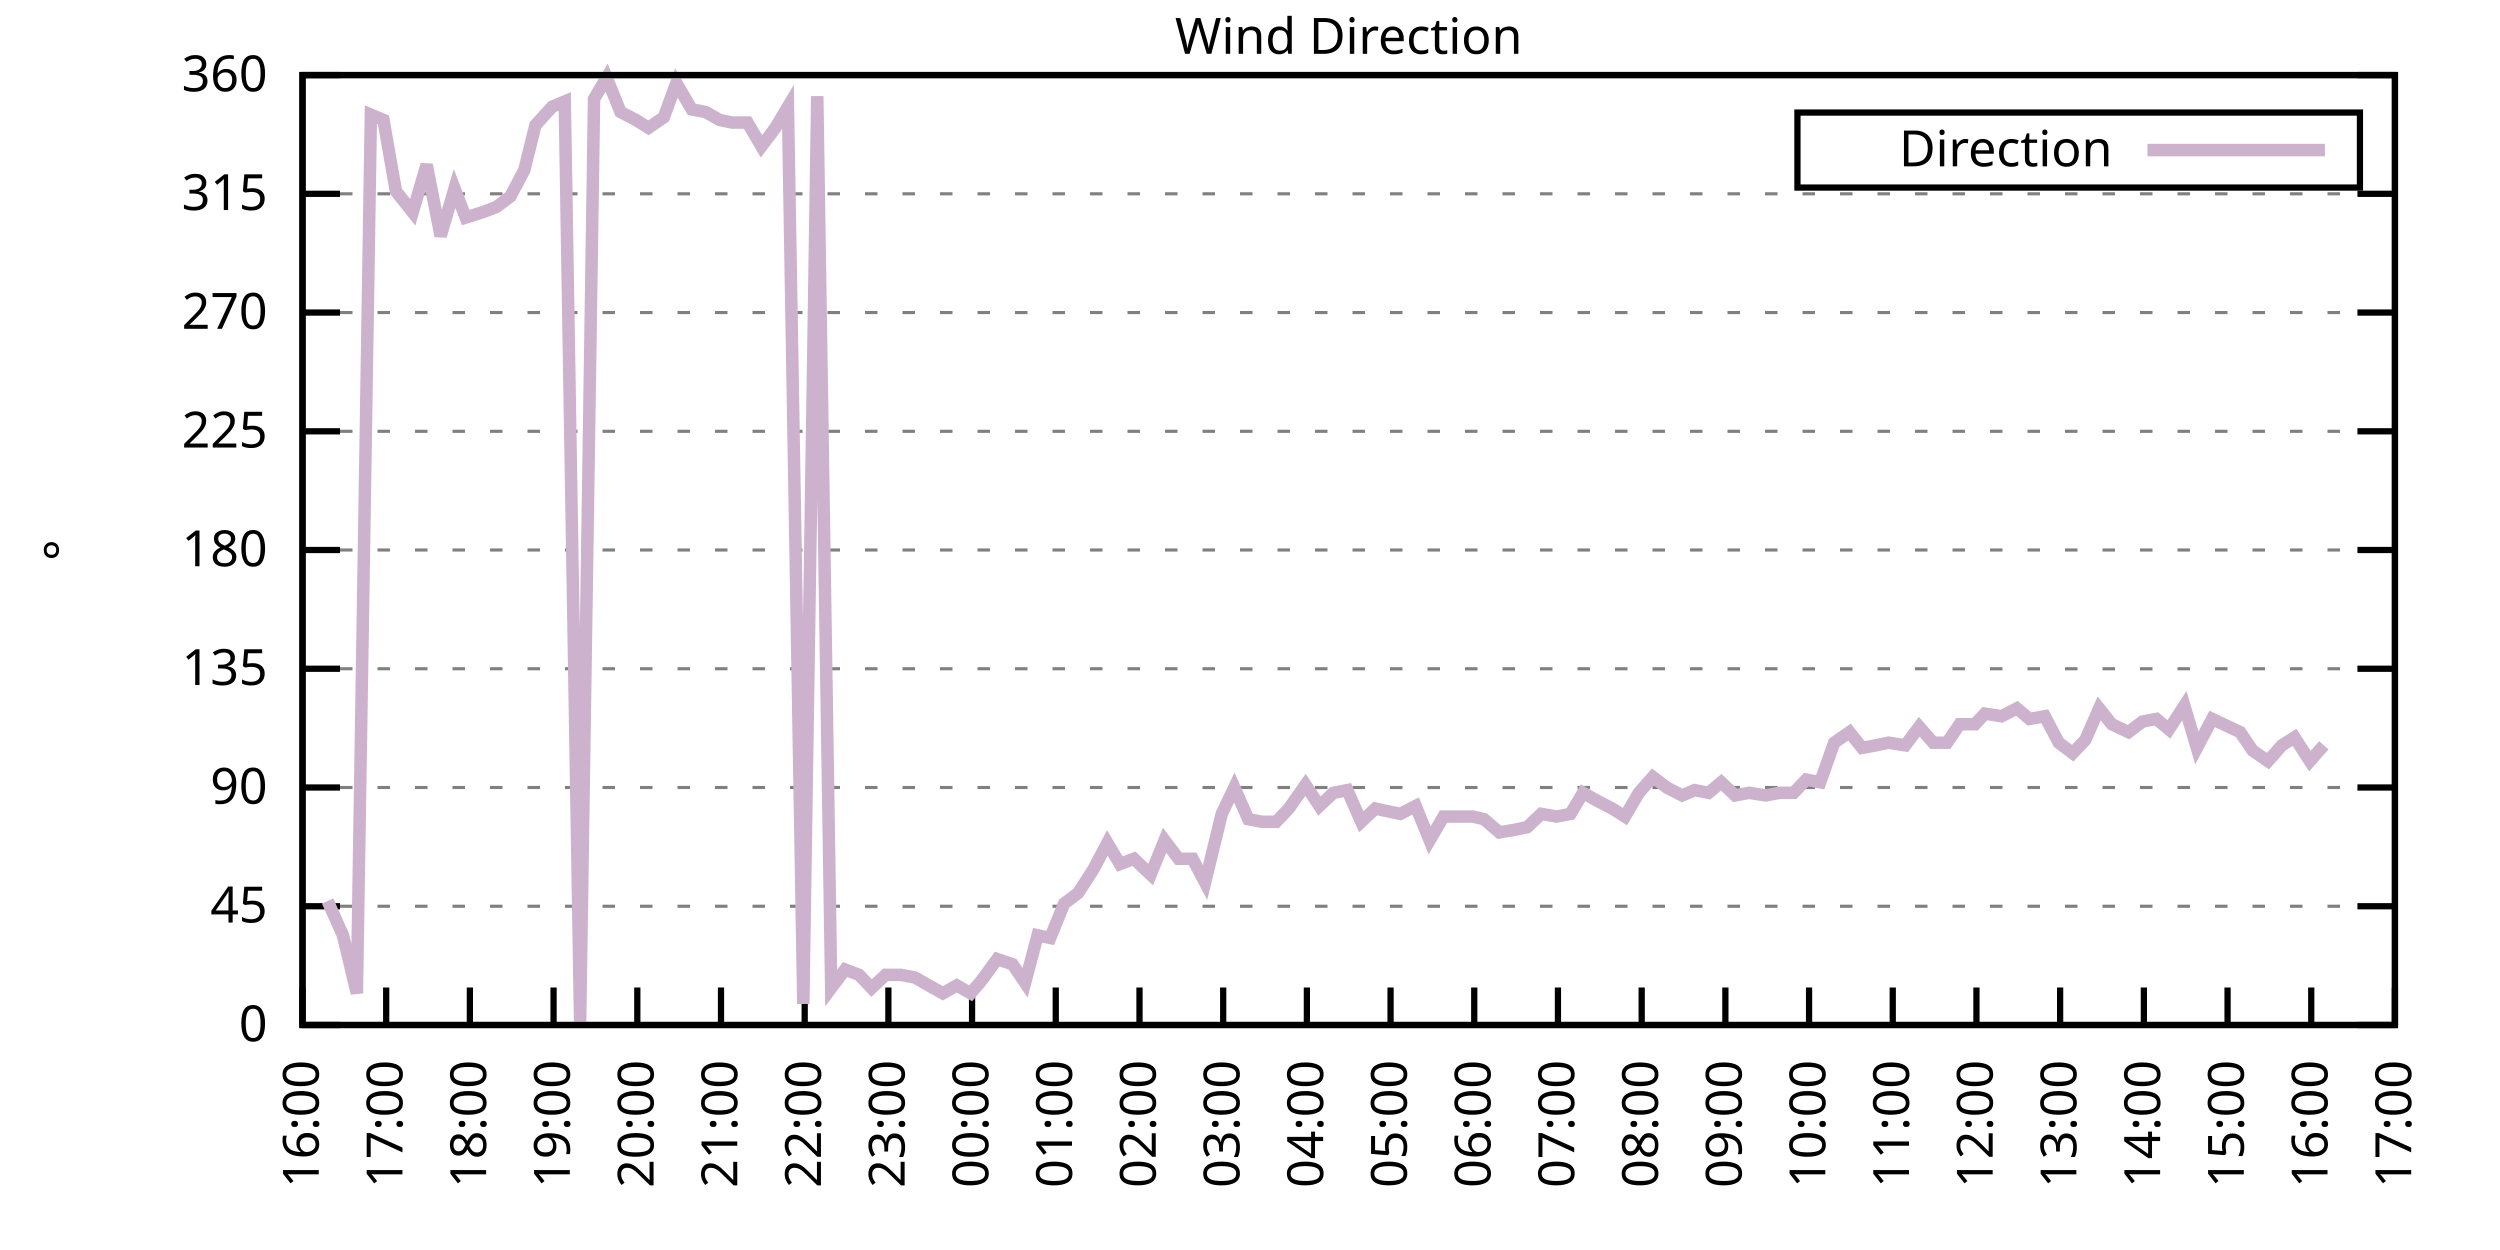
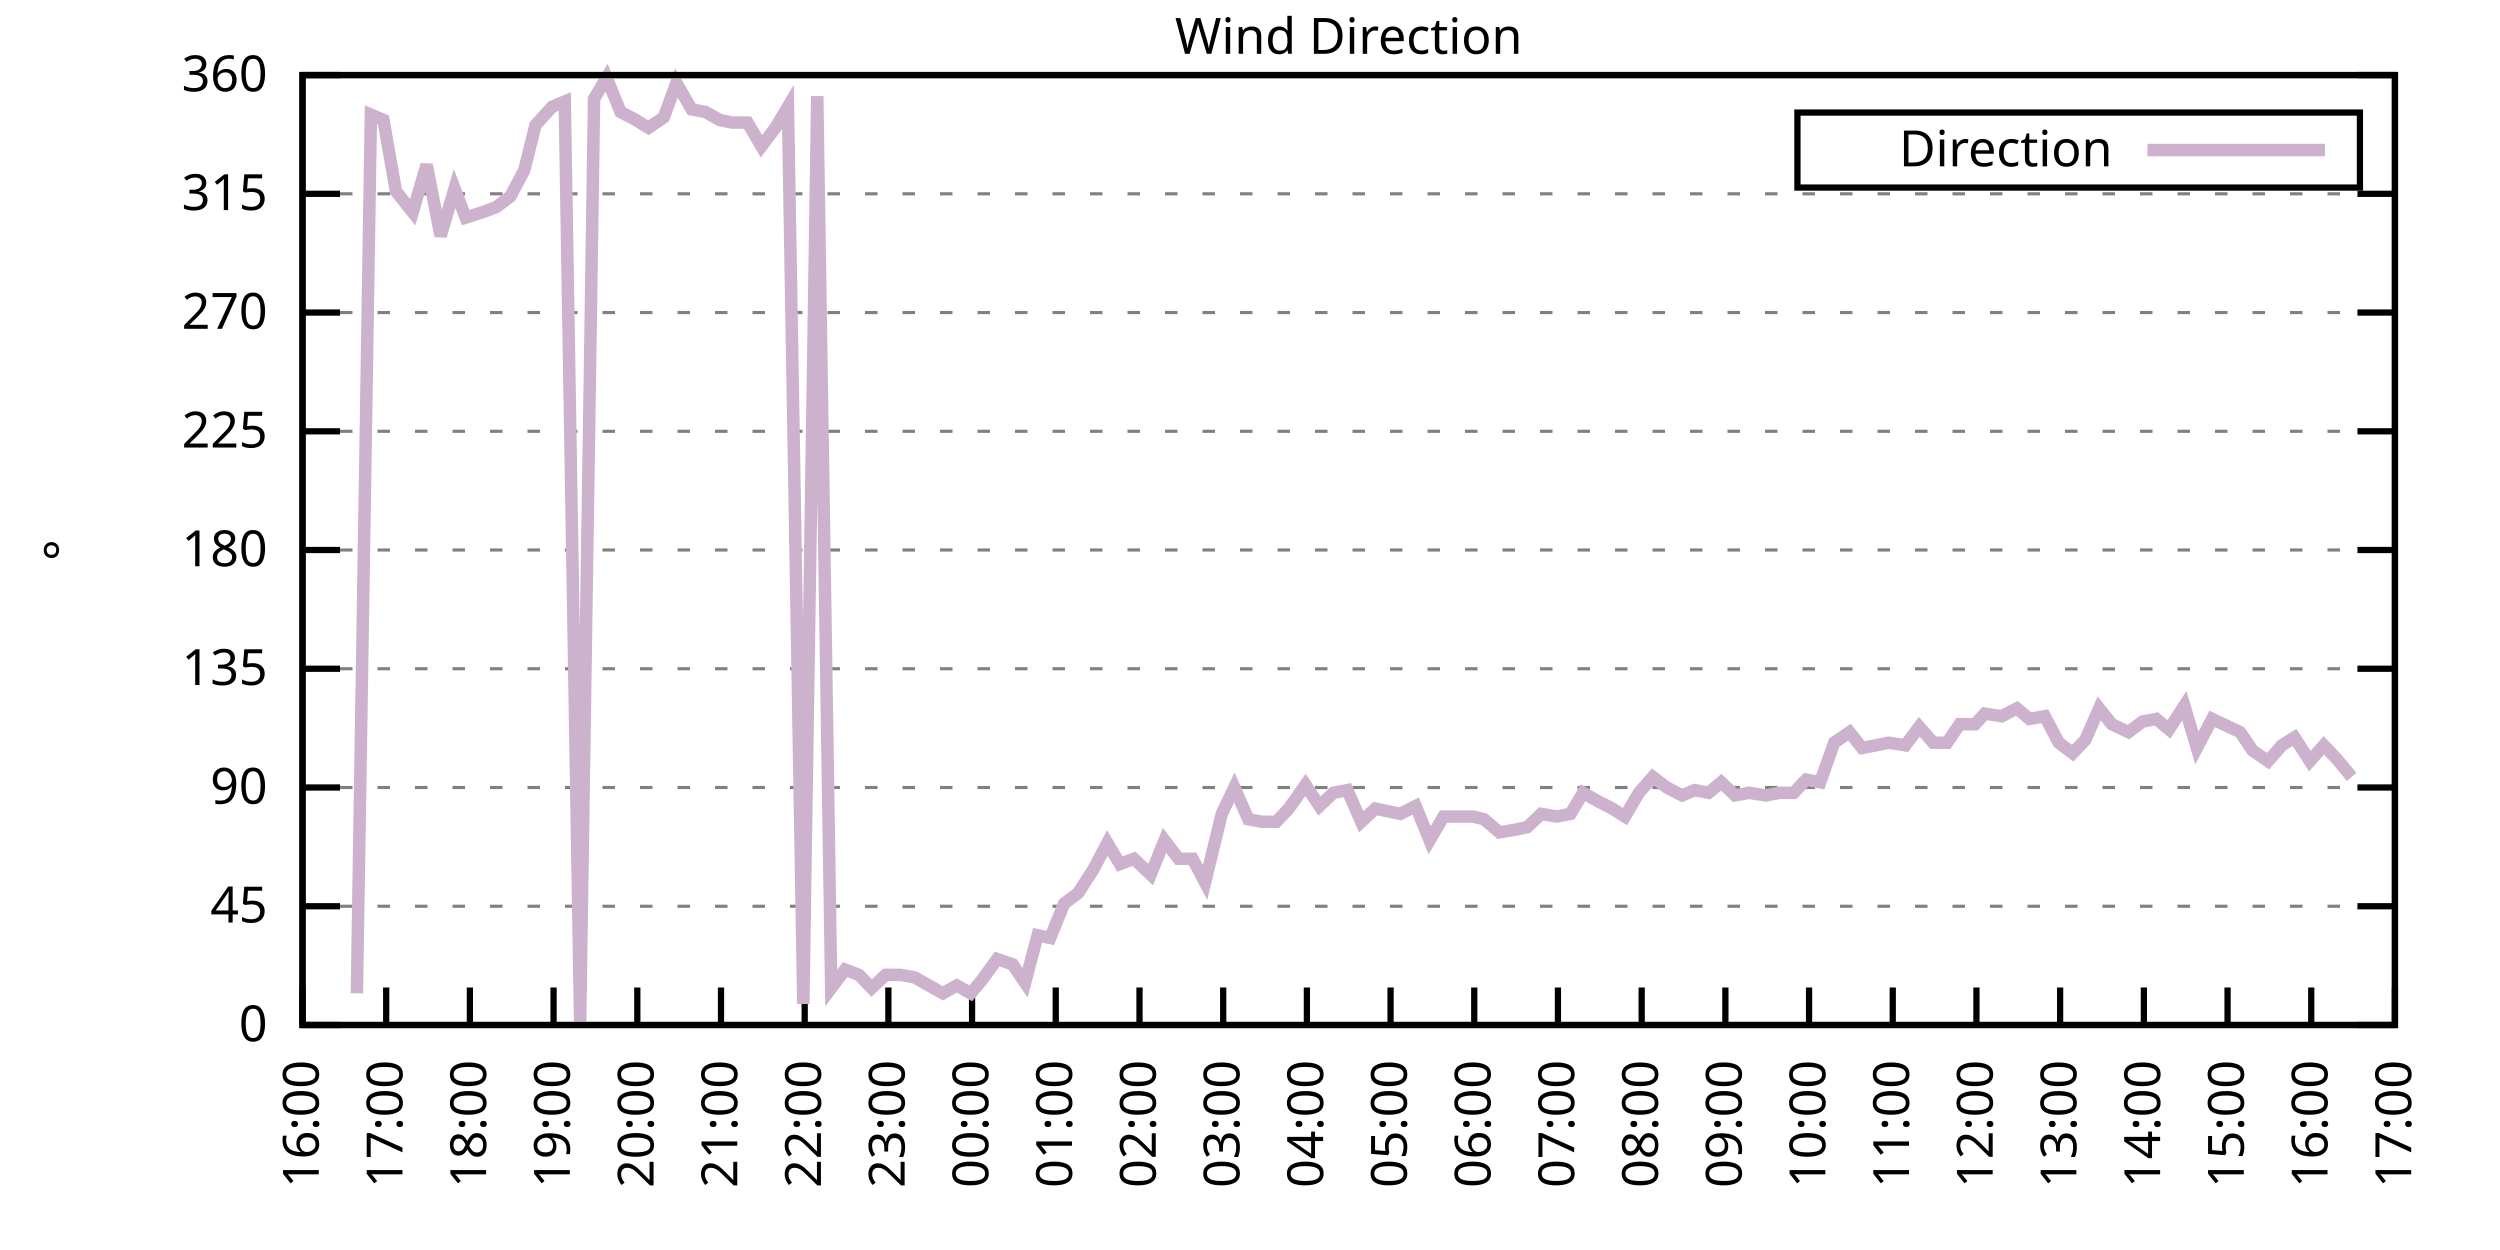
<svg xmlns="http://www.w3.org/2000/svg" xmlns:xlink="http://www.w3.org/1999/xlink" width="400" height="200" viewBox="0 0 400 200">
  <g id="gnuplot_canvas">
    <rect x="0" y="0" width="400" height="200" fill="none" />
    <defs>
      <circle id="gpDot" r="0.5" stroke-width="0.5" stroke="currentColor" />
      <path id="gpPt0" stroke-width="0.333" stroke="currentColor" d="M-1,0 h2 M0,-1 v2" />
      <path id="gpPt1" stroke-width="0.333" stroke="currentColor" d="M-1,-1 L1,1 M1,-1 L-1,1" />
      <path id="gpPt2" stroke-width="0.333" stroke="currentColor" d="M-1,0 L1,0 M0,-1 L0,1 M-1,-1 L1,1 M-1,1 L1,-1" />
      <rect id="gpPt3" stroke-width="0.333" stroke="currentColor" x="-1" y="-1" width="2" height="2" />
      <rect id="gpPt4" stroke-width="0.333" stroke="currentColor" fill="currentColor" x="-1" y="-1" width="2" height="2" />
      <circle id="gpPt5" stroke-width="0.333" stroke="currentColor" cx="0" cy="0" r="1" />
      <use xlink:href="#gpPt5" id="gpPt6" fill="currentColor" stroke="none" />
      <path id="gpPt7" stroke-width="0.333" stroke="currentColor" d="M0,-1.33 L-1.33,0.67 L1.33,0.67 z" />
      <use xlink:href="#gpPt7" id="gpPt8" fill="currentColor" stroke="none" />
      <use xlink:href="#gpPt7" id="gpPt9" stroke="currentColor" transform="rotate(180)" />
      <use xlink:href="#gpPt9" id="gpPt10" fill="currentColor" stroke="none" />
      <use xlink:href="#gpPt3" id="gpPt11" stroke="currentColor" transform="rotate(45)" />
      <use xlink:href="#gpPt11" id="gpPt12" fill="currentColor" stroke="none" />
      <path id="gpPt13" stroke-width="0.333" stroke="currentColor" d="M0,1.330 L1.265,0.411 L0.782,-1.067 L-0.782,-1.076 L-1.265,0.411 z" />
      <use xlink:href="#gpPt13" id="gpPt14" fill="currentColor" stroke="none" />
      <filter id="textbox" filterUnits="objectBoundingBox" x="0" y="0" height="1" width="1">
        <feFlood flood-color="white" flood-opacity="1" result="bgnd" />
        <feComposite in="SourceGraphic" in2="bgnd" operator="atop" />
      </filter>
      <filter id="greybox" filterUnits="objectBoundingBox" x="0" y="0" height="1" width="1">
        <feFlood flood-color="lightgrey" flood-opacity="1" result="grey" />
        <feComposite in="SourceGraphic" in2="grey" operator="atop" />
      </filter>
    </defs>
    <g fill="none" color="white" stroke="currentColor" stroke-width="1.00" stroke-linecap="butt" stroke-linejoin="miter">
</g>
    <g fill="none" color="black" stroke="currentColor" stroke-width="1.00" stroke-linecap="butt" stroke-linejoin="miter">
      <g stroke="none" shape-rendering="crispEdges">
        <polygon fill="rgb(255, 255, 255)" points="48.40,164.00 383.18,164.00 383.18,12.02 48.40,12.02 " />
      </g>
    </g>
    <g fill="none" color="black" stroke="currentColor" stroke-width="1.00" stroke-linecap="butt" stroke-linejoin="miter">
</g>
    <g fill="none" color="black" stroke="black" stroke-width="0.50" stroke-linecap="butt" stroke-linejoin="miter">
</g>
    <g fill="none" color="gray" stroke="currentColor" stroke-width="0.50" stroke-linecap="butt" stroke-linejoin="miter">
      <path stroke="gray" stroke-dasharray="2,4" class="gridline" d="M48.40,164.00 L383.19,164.00  " />
    </g>
    <g fill="none" color="gray" stroke="gray" stroke-width="1.00" stroke-linecap="butt" stroke-linejoin="miter">
</g>
    <g fill="none" color="black" stroke="currentColor" stroke-width="1.00" stroke-linecap="butt" stroke-linejoin="miter">
      <path stroke="black" d="M48.40,164.00 L54.40,164.00 M383.19,164.00 L377.19,164.00  " />
      <g transform="translate(42.80,166.60)" stroke="none" fill="black" font-family="Sans" font-size="8.00" text-anchor="end">
        <text>
          <tspan font-family="Sans"> 0</tspan>
        </text>
      </g>
    </g>
    <g fill="none" color="black" stroke="currentColor" stroke-width="1.00" stroke-linecap="butt" stroke-linejoin="miter">
</g>
    <g fill="none" color="black" stroke="black" stroke-width="0.50" stroke-linecap="butt" stroke-linejoin="miter">
</g>
    <g fill="none" color="gray" stroke="currentColor" stroke-width="0.50" stroke-linecap="butt" stroke-linejoin="miter">
      <path stroke="gray" stroke-dasharray="2,4" class="gridline" d="M48.40,145.00 L383.19,145.00  " />
    </g>
    <g fill="none" color="gray" stroke="gray" stroke-width="1.00" stroke-linecap="butt" stroke-linejoin="miter">
</g>
    <g fill="none" color="black" stroke="currentColor" stroke-width="1.00" stroke-linecap="butt" stroke-linejoin="miter">
      <path stroke="black" d="M48.40,145.00 L54.40,145.00 M383.19,145.00 L377.19,145.00  " />
      <g transform="translate(42.80,147.60)" stroke="none" fill="black" font-family="Sans" font-size="8.00" text-anchor="end">
        <text>
          <tspan font-family="Sans"> 45</tspan>
        </text>
      </g>
    </g>
    <g fill="none" color="black" stroke="currentColor" stroke-width="1.00" stroke-linecap="butt" stroke-linejoin="miter">
</g>
    <g fill="none" color="black" stroke="black" stroke-width="0.50" stroke-linecap="butt" stroke-linejoin="miter">
</g>
    <g fill="none" color="gray" stroke="currentColor" stroke-width="0.50" stroke-linecap="butt" stroke-linejoin="miter">
      <path stroke="gray" stroke-dasharray="2,4" class="gridline" d="M48.40,126.00 L383.19,126.00  " />
    </g>
    <g fill="none" color="gray" stroke="gray" stroke-width="1.00" stroke-linecap="butt" stroke-linejoin="miter">
</g>
    <g fill="none" color="black" stroke="currentColor" stroke-width="1.00" stroke-linecap="butt" stroke-linejoin="miter">
      <path stroke="black" d="M48.40,126.00 L54.40,126.00 M383.19,126.00 L377.19,126.00  " />
      <g transform="translate(42.80,128.60)" stroke="none" fill="black" font-family="Sans" font-size="8.00" text-anchor="end">
        <text>
          <tspan font-family="Sans"> 90</tspan>
        </text>
      </g>
    </g>
    <g fill="none" color="black" stroke="currentColor" stroke-width="1.00" stroke-linecap="butt" stroke-linejoin="miter">
</g>
    <g fill="none" color="black" stroke="black" stroke-width="0.50" stroke-linecap="butt" stroke-linejoin="miter">
</g>
    <g fill="none" color="gray" stroke="currentColor" stroke-width="0.50" stroke-linecap="butt" stroke-linejoin="miter">
      <path stroke="gray" stroke-dasharray="2,4" class="gridline" d="M48.40,107.00 L383.19,107.00  " />
    </g>
    <g fill="none" color="gray" stroke="gray" stroke-width="1.00" stroke-linecap="butt" stroke-linejoin="miter">
</g>
    <g fill="none" color="black" stroke="currentColor" stroke-width="1.00" stroke-linecap="butt" stroke-linejoin="miter">
      <path stroke="black" d="M48.40,107.00 L54.40,107.00 M383.19,107.00 L377.19,107.00  " />
      <g transform="translate(42.80,109.60)" stroke="none" fill="black" font-family="Sans" font-size="8.00" text-anchor="end">
        <text>
          <tspan font-family="Sans"> 135</tspan>
        </text>
      </g>
    </g>
    <g fill="none" color="black" stroke="currentColor" stroke-width="1.00" stroke-linecap="butt" stroke-linejoin="miter">
</g>
    <g fill="none" color="black" stroke="black" stroke-width="0.50" stroke-linecap="butt" stroke-linejoin="miter">
</g>
    <g fill="none" color="gray" stroke="currentColor" stroke-width="0.50" stroke-linecap="butt" stroke-linejoin="miter">
      <path stroke="gray" stroke-dasharray="2,4" class="gridline" d="M48.40,88.00 L383.19,88.00  " />
    </g>
    <g fill="none" color="gray" stroke="gray" stroke-width="1.00" stroke-linecap="butt" stroke-linejoin="miter">
</g>
    <g fill="none" color="black" stroke="currentColor" stroke-width="1.00" stroke-linecap="butt" stroke-linejoin="miter">
      <path stroke="black" d="M48.40,88.00 L54.40,88.00 M383.19,88.00 L377.19,88.00  " />
      <g transform="translate(42.80,90.60)" stroke="none" fill="black" font-family="Sans" font-size="8.00" text-anchor="end">
        <text>
          <tspan font-family="Sans"> 180</tspan>
        </text>
      </g>
    </g>
    <g fill="none" color="black" stroke="currentColor" stroke-width="1.00" stroke-linecap="butt" stroke-linejoin="miter">
</g>
    <g fill="none" color="black" stroke="black" stroke-width="0.50" stroke-linecap="butt" stroke-linejoin="miter">
</g>
    <g fill="none" color="gray" stroke="currentColor" stroke-width="0.50" stroke-linecap="butt" stroke-linejoin="miter">
      <path stroke="gray" stroke-dasharray="2,4" class="gridline" d="M48.40,69.01 L383.19,69.01  " />
    </g>
    <g fill="none" color="gray" stroke="gray" stroke-width="1.00" stroke-linecap="butt" stroke-linejoin="miter">
</g>
    <g fill="none" color="black" stroke="currentColor" stroke-width="1.00" stroke-linecap="butt" stroke-linejoin="miter">
      <path stroke="black" d="M48.40,69.01 L54.40,69.01 M383.19,69.01 L377.19,69.01  " />
      <g transform="translate(42.80,71.61)" stroke="none" fill="black" font-family="Sans" font-size="8.00" text-anchor="end">
        <text>
          <tspan font-family="Sans"> 225</tspan>
        </text>
      </g>
    </g>
    <g fill="none" color="black" stroke="currentColor" stroke-width="1.00" stroke-linecap="butt" stroke-linejoin="miter">
</g>
    <g fill="none" color="black" stroke="black" stroke-width="0.50" stroke-linecap="butt" stroke-linejoin="miter">
</g>
    <g fill="none" color="gray" stroke="currentColor" stroke-width="0.50" stroke-linecap="butt" stroke-linejoin="miter">
      <path stroke="gray" stroke-dasharray="2,4" class="gridline" d="M48.40,50.01 L383.19,50.01  " />
    </g>
    <g fill="none" color="gray" stroke="gray" stroke-width="1.00" stroke-linecap="butt" stroke-linejoin="miter">
</g>
    <g fill="none" color="black" stroke="currentColor" stroke-width="1.00" stroke-linecap="butt" stroke-linejoin="miter">
      <path stroke="black" d="M48.40,50.01 L54.40,50.01 M383.19,50.01 L377.19,50.01  " />
      <g transform="translate(42.80,52.61)" stroke="none" fill="black" font-family="Sans" font-size="8.00" text-anchor="end">
        <text>
          <tspan font-family="Sans"> 270</tspan>
        </text>
      </g>
    </g>
    <g fill="none" color="black" stroke="currentColor" stroke-width="1.00" stroke-linecap="butt" stroke-linejoin="miter">
</g>
    <g fill="none" color="black" stroke="black" stroke-width="0.50" stroke-linecap="butt" stroke-linejoin="miter">
</g>
    <g fill="none" color="gray" stroke="currentColor" stroke-width="0.50" stroke-linecap="butt" stroke-linejoin="miter">
      <path stroke="gray" stroke-dasharray="2,4" class="gridline" d="M48.40,31.01 L383.19,31.01  " />
    </g>
    <g fill="none" color="gray" stroke="gray" stroke-width="1.00" stroke-linecap="butt" stroke-linejoin="miter">
</g>
    <g fill="none" color="black" stroke="currentColor" stroke-width="1.00" stroke-linecap="butt" stroke-linejoin="miter">
      <path stroke="black" d="M48.40,31.01 L54.40,31.01 M383.19,31.01 L377.19,31.01  " />
      <g transform="translate(42.80,33.61)" stroke="none" fill="black" font-family="Sans" font-size="8.00" text-anchor="end">
        <text>
          <tspan font-family="Sans"> 315</tspan>
        </text>
      </g>
    </g>
    <g fill="none" color="black" stroke="currentColor" stroke-width="1.00" stroke-linecap="butt" stroke-linejoin="miter">
</g>
    <g fill="none" color="black" stroke="black" stroke-width="0.50" stroke-linecap="butt" stroke-linejoin="miter">
</g>
    <g fill="none" color="gray" stroke="currentColor" stroke-width="0.50" stroke-linecap="butt" stroke-linejoin="miter">
      <path stroke="gray" stroke-dasharray="2,4" class="gridline" d="M48.40,12.01 L383.19,12.01  " />
    </g>
    <g fill="none" color="gray" stroke="gray" stroke-width="1.00" stroke-linecap="butt" stroke-linejoin="miter">
</g>
    <g fill="none" color="black" stroke="currentColor" stroke-width="1.00" stroke-linecap="butt" stroke-linejoin="miter">
      <path stroke="black" d="M48.40,12.01 L54.40,12.01 M383.19,12.01 L377.19,12.01  " />
      <g transform="translate(42.80,14.61)" stroke="none" fill="black" font-family="Sans" font-size="8.00" text-anchor="end">
        <text>
          <tspan font-family="Sans"> 360</tspan>
        </text>
      </g>
    </g>
    <g fill="none" color="black" stroke="currentColor" stroke-width="1.00" stroke-linecap="butt" stroke-linejoin="miter">
      <path stroke="black" d="M48.40,164.00 L48.40,158.00  " />
      <g transform="translate(51.00,169.60) rotate(270.00)" stroke="none" fill="black" font-family="Sans" font-size="8.00" text-anchor="end">
        <text>
          <tspan font-family="Sans">16:00</tspan>
        </text>
      </g>
    </g>
    <g fill="none" color="black" stroke="currentColor" stroke-width="1.00" stroke-linecap="butt" stroke-linejoin="miter">
      <path stroke="black" d="M61.79,164.00 L61.79,158.00  " />
      <g transform="translate(64.39,169.60) rotate(270.00)" stroke="none" fill="black" font-family="Sans" font-size="8.00" text-anchor="end">
        <text>
          <tspan font-family="Sans">17:00</tspan>
        </text>
      </g>
    </g>
    <g fill="none" color="black" stroke="currentColor" stroke-width="1.00" stroke-linecap="butt" stroke-linejoin="miter">
      <path stroke="black" d="M75.18,164.00 L75.18,158.00  " />
      <g transform="translate(77.78,169.60) rotate(270.00)" stroke="none" fill="black" font-family="Sans" font-size="8.00" text-anchor="end">
        <text>
          <tspan font-family="Sans">18:00</tspan>
        </text>
      </g>
    </g>
    <g fill="none" color="black" stroke="currentColor" stroke-width="1.00" stroke-linecap="butt" stroke-linejoin="miter">
      <path stroke="black" d="M88.57,164.00 L88.57,158.00  " />
      <g transform="translate(91.17,169.60) rotate(270.00)" stroke="none" fill="black" font-family="Sans" font-size="8.00" text-anchor="end">
        <text>
          <tspan font-family="Sans">19:00</tspan>
        </text>
      </g>
    </g>
    <g fill="none" color="black" stroke="currentColor" stroke-width="1.00" stroke-linecap="butt" stroke-linejoin="miter">
      <path stroke="black" d="M101.97,164.00 L101.97,158.00  " />
      <g transform="translate(104.57,169.60) rotate(270.00)" stroke="none" fill="black" font-family="Sans" font-size="8.00" text-anchor="end">
        <text>
          <tspan font-family="Sans">20:00</tspan>
        </text>
      </g>
    </g>
    <g fill="none" color="black" stroke="currentColor" stroke-width="1.00" stroke-linecap="butt" stroke-linejoin="miter">
      <path stroke="black" d="M115.36,164.00 L115.36,158.00  " />
      <g transform="translate(117.96,169.60) rotate(270.00)" stroke="none" fill="black" font-family="Sans" font-size="8.00" text-anchor="end">
        <text>
          <tspan font-family="Sans">21:00</tspan>
        </text>
      </g>
    </g>
    <g fill="none" color="black" stroke="currentColor" stroke-width="1.00" stroke-linecap="butt" stroke-linejoin="miter">
      <path stroke="black" d="M128.75,164.00 L128.75,158.00  " />
      <g transform="translate(131.35,169.60) rotate(270.00)" stroke="none" fill="black" font-family="Sans" font-size="8.00" text-anchor="end">
        <text>
          <tspan font-family="Sans">22:00</tspan>
        </text>
      </g>
    </g>
    <g fill="none" color="black" stroke="currentColor" stroke-width="1.00" stroke-linecap="butt" stroke-linejoin="miter">
      <path stroke="black" d="M142.14,164.00 L142.14,158.00  " />
      <g transform="translate(144.74,169.60) rotate(270.00)" stroke="none" fill="black" font-family="Sans" font-size="8.00" text-anchor="end">
        <text>
          <tspan font-family="Sans">23:00</tspan>
        </text>
      </g>
    </g>
    <g fill="none" color="black" stroke="currentColor" stroke-width="1.00" stroke-linecap="butt" stroke-linejoin="miter">
      <path stroke="black" d="M155.53,164.00 L155.53,158.00  " />
      <g transform="translate(158.13,169.60) rotate(270.00)" stroke="none" fill="black" font-family="Sans" font-size="8.00" text-anchor="end">
        <text>
          <tspan font-family="Sans">00:00</tspan>
        </text>
      </g>
    </g>
    <g fill="none" color="black" stroke="currentColor" stroke-width="1.00" stroke-linecap="butt" stroke-linejoin="miter">
      <path stroke="black" d="M168.92,164.00 L168.92,158.00  " />
      <g transform="translate(171.52,169.60) rotate(270.00)" stroke="none" fill="black" font-family="Sans" font-size="8.00" text-anchor="end">
        <text>
          <tspan font-family="Sans">01:00</tspan>
        </text>
      </g>
    </g>
    <g fill="none" color="black" stroke="currentColor" stroke-width="1.00" stroke-linecap="butt" stroke-linejoin="miter">
      <path stroke="black" d="M182.32,164.00 L182.32,158.00  " />
      <g transform="translate(184.92,169.60) rotate(270.00)" stroke="none" fill="black" font-family="Sans" font-size="8.00" text-anchor="end">
        <text>
          <tspan font-family="Sans">02:00</tspan>
        </text>
      </g>
    </g>
    <g fill="none" color="black" stroke="currentColor" stroke-width="1.00" stroke-linecap="butt" stroke-linejoin="miter">
      <path stroke="black" d="M195.71,164.00 L195.71,158.00  " />
      <g transform="translate(198.31,169.60) rotate(270.00)" stroke="none" fill="black" font-family="Sans" font-size="8.00" text-anchor="end">
        <text>
          <tspan font-family="Sans">03:00</tspan>
        </text>
      </g>
    </g>
    <g fill="none" color="black" stroke="currentColor" stroke-width="1.00" stroke-linecap="butt" stroke-linejoin="miter">
      <path stroke="black" d="M209.10,164.00 L209.10,158.00  " />
      <g transform="translate(211.70,169.60) rotate(270.00)" stroke="none" fill="black" font-family="Sans" font-size="8.00" text-anchor="end">
        <text>
          <tspan font-family="Sans">04:00</tspan>
        </text>
      </g>
    </g>
    <g fill="none" color="black" stroke="currentColor" stroke-width="1.00" stroke-linecap="butt" stroke-linejoin="miter">
      <path stroke="black" d="M222.49,164.00 L222.49,158.00  " />
      <g transform="translate(225.09,169.60) rotate(270.00)" stroke="none" fill="black" font-family="Sans" font-size="8.00" text-anchor="end">
        <text>
          <tspan font-family="Sans">05:00</tspan>
        </text>
      </g>
    </g>
    <g fill="none" color="black" stroke="currentColor" stroke-width="1.00" stroke-linecap="butt" stroke-linejoin="miter">
      <path stroke="black" d="M235.88,164.00 L235.88,158.00  " />
      <g transform="translate(238.48,169.60) rotate(270.00)" stroke="none" fill="black" font-family="Sans" font-size="8.00" text-anchor="end">
        <text>
          <tspan font-family="Sans">06:00</tspan>
        </text>
      </g>
    </g>
    <g fill="none" color="black" stroke="currentColor" stroke-width="1.00" stroke-linecap="butt" stroke-linejoin="miter">
      <path stroke="black" d="M249.27,164.00 L249.27,158.00  " />
      <g transform="translate(251.87,169.60) rotate(270.00)" stroke="none" fill="black" font-family="Sans" font-size="8.00" text-anchor="end">
        <text>
          <tspan font-family="Sans">07:00</tspan>
        </text>
      </g>
    </g>
    <g fill="none" color="black" stroke="currentColor" stroke-width="1.00" stroke-linecap="butt" stroke-linejoin="miter">
      <path stroke="black" d="M262.67,164.00 L262.67,158.00  " />
      <g transform="translate(265.27,169.60) rotate(270.00)" stroke="none" fill="black" font-family="Sans" font-size="8.00" text-anchor="end">
        <text>
          <tspan font-family="Sans">08:00</tspan>
        </text>
      </g>
    </g>
    <g fill="none" color="black" stroke="currentColor" stroke-width="1.00" stroke-linecap="butt" stroke-linejoin="miter">
      <path stroke="black" d="M276.06,164.00 L276.06,158.00  " />
      <g transform="translate(278.66,169.60) rotate(270.00)" stroke="none" fill="black" font-family="Sans" font-size="8.00" text-anchor="end">
        <text>
          <tspan font-family="Sans">09:00</tspan>
        </text>
      </g>
    </g>
    <g fill="none" color="black" stroke="currentColor" stroke-width="1.00" stroke-linecap="butt" stroke-linejoin="miter">
      <path stroke="black" d="M289.45,164.00 L289.45,158.00  " />
      <g transform="translate(292.05,169.60) rotate(270.00)" stroke="none" fill="black" font-family="Sans" font-size="8.00" text-anchor="end">
        <text>
          <tspan font-family="Sans">10:00</tspan>
        </text>
      </g>
    </g>
    <g fill="none" color="black" stroke="currentColor" stroke-width="1.00" stroke-linecap="butt" stroke-linejoin="miter">
      <path stroke="black" d="M302.84,164.00 L302.84,158.00  " />
      <g transform="translate(305.44,169.60) rotate(270.00)" stroke="none" fill="black" font-family="Sans" font-size="8.00" text-anchor="end">
        <text>
          <tspan font-family="Sans">11:00</tspan>
        </text>
      </g>
    </g>
    <g fill="none" color="black" stroke="currentColor" stroke-width="1.00" stroke-linecap="butt" stroke-linejoin="miter">
      <path stroke="black" d="M316.23,164.00 L316.23,158.00  " />
      <g transform="translate(318.83,169.60) rotate(270.00)" stroke="none" fill="black" font-family="Sans" font-size="8.00" text-anchor="end">
        <text>
          <tspan font-family="Sans">12:00</tspan>
        </text>
      </g>
    </g>
    <g fill="none" color="black" stroke="currentColor" stroke-width="1.00" stroke-linecap="butt" stroke-linejoin="miter">
      <path stroke="black" d="M329.62,164.00 L329.62,158.00  " />
      <g transform="translate(332.22,169.60) rotate(270.00)" stroke="none" fill="black" font-family="Sans" font-size="8.00" text-anchor="end">
        <text>
          <tspan font-family="Sans">13:00</tspan>
        </text>
      </g>
    </g>
    <g fill="none" color="black" stroke="currentColor" stroke-width="1.00" stroke-linecap="butt" stroke-linejoin="miter">
      <path stroke="black" d="M343.02,164.00 L343.02,158.00  " />
      <g transform="translate(345.62,169.60) rotate(270.00)" stroke="none" fill="black" font-family="Sans" font-size="8.00" text-anchor="end">
        <text>
          <tspan font-family="Sans">14:00</tspan>
        </text>
      </g>
    </g>
    <g fill="none" color="black" stroke="currentColor" stroke-width="1.00" stroke-linecap="butt" stroke-linejoin="miter">
      <path stroke="black" d="M356.41,164.00 L356.41,158.00  " />
      <g transform="translate(359.01,169.60) rotate(270.00)" stroke="none" fill="black" font-family="Sans" font-size="8.00" text-anchor="end">
        <text>
          <tspan font-family="Sans">15:00</tspan>
        </text>
      </g>
    </g>
    <g fill="none" color="black" stroke="currentColor" stroke-width="1.00" stroke-linecap="butt" stroke-linejoin="miter">
      <path stroke="black" d="M369.80,164.00 L369.80,158.00  " />
      <g transform="translate(372.40,169.60) rotate(270.00)" stroke="none" fill="black" font-family="Sans" font-size="8.00" text-anchor="end">
        <text>
          <tspan font-family="Sans">16:00</tspan>
        </text>
      </g>
    </g>
    <g fill="none" color="black" stroke="currentColor" stroke-width="1.00" stroke-linecap="butt" stroke-linejoin="miter">
      <path stroke="black" d="M383.19,164.00 L383.19,158.00  " />
      <g transform="translate(385.79,169.60) rotate(270.00)" stroke="none" fill="black" font-family="Sans" font-size="8.00" text-anchor="end">
        <text>
          <tspan font-family="Sans">17:00</tspan>
        </text>
      </g>
    </g>
    <g fill="none" color="black" stroke="currentColor" stroke-width="1.00" stroke-linecap="butt" stroke-linejoin="miter">
</g>
    <g fill="none" color="black" stroke="currentColor" stroke-width="1.00" stroke-linecap="butt" stroke-linejoin="miter">
      <path stroke="black" d="M48.40,12.01 L48.40,164.00 L383.19,164.00 L383.19,12.01 L48.40,12.01 Z  " />
    </g>
    <g fill="none" color="black" stroke="currentColor" stroke-width="1.00" stroke-linecap="butt" stroke-linejoin="miter">
</g>
    <g fill="none" color="black" stroke="currentColor" stroke-width="1.00" stroke-linecap="butt" stroke-linejoin="miter">
      <path stroke="black" d="M287.59,30.01 L287.59,18.01 L377.59,18.01 L377.59,30.01 L287.59,30.01 Z  " />
    </g>
    <g id="Wind_direction_plot_1">
      <g fill="none" color="white" stroke="black" stroke-width="2.00" stroke-linecap="butt" stroke-linejoin="miter">
</g>
      <g fill="none" color="black" stroke="currentColor" stroke-width="2.00" stroke-linecap="butt" stroke-linejoin="miter">
        <g transform="translate(337.99,26.61)" stroke="none" fill="black" font-family="Sans" font-size="8.00" text-anchor="end">
          <text>
            <tspan font-family="Sans">Direction</tspan>
          </text>
        </g>
      </g>
      <g fill="none" color="black" stroke="currentColor" stroke-width="2.00" stroke-linecap="butt" stroke-linejoin="miter">
-         <path stroke="rgb(204, 178, 204)" d="M343.59,24.01 L371.99,24.01 M52.42,144.16 L54.87,149.65 L57.10,158.93 L59.34,18.34 L61.35,19.19 L63.35,30.59   L66.03,33.96 L68.26,26.36 L70.50,37.76 L72.73,30.16 L74.51,34.81 L77.19,33.96 L79.42,33.12 L81.66,31.43   L83.89,27.21 L85.67,20.03 L88.35,17.08 L90.36,16.23 L92.82,163.58 L95.05,15.81 L97.06,12.43 L99.29,17.92   L101.74,19.19 L103.75,20.45 L106.21,18.77 L108.22,13.28 L110.67,17.50 L112.90,17.92 L115.13,19.19 L117.14,19.61   L119.60,19.61 L121.83,23.41 L124.06,20.45 L126.07,17.08 L128.53,160.62 L130.76,15.39 L132.99,158.09 L135.22,155.13   L137.45,155.98 L139.46,158.09 L141.69,155.98 L144.15,155.98 L146.38,156.40 L148.61,157.67 L150.85,158.93 L153.08,157.67   L155.31,158.93 L157.10,156.82 L159.55,153.45 L162.01,154.29 L164.01,157.24 L166.02,149.65 L168.03,150.07 L170.26,144.58   L172.50,142.89 L174.95,139.09 L177.18,134.87 L179.19,138.25 L181.42,137.40 L184.10,139.93 L186.33,134.45 L188.57,137.40   L190.80,137.40 L192.81,141.20 L195.48,130.22 L197.49,126.00 L199.73,131.07 L201.96,131.49 L204.19,131.49 L206.20,129.38   L208.88,125.58 L211.11,128.96 L213.34,126.85 L215.57,126.42 L217.80,131.49 L220.04,129.38 L222.04,129.80 L224.05,130.22   L226.51,128.96 L228.74,134.45 L230.97,130.65 L233.43,130.65 L235.66,130.65 L237.44,131.07 L239.90,133.18 L242.36,132.76   L244.36,132.34 L246.60,130.22 L249.05,130.65 L251.28,130.22 L253.29,126.85 L255.52,128.11 L257.98,129.38 L259.99,130.65   L262.22,126.85 L264.45,124.31 L266.68,126.00 L269.14,127.27 L271.15,126.42 L273.38,126.85 L275.39,125.16 L277.62,127.27   L279.85,126.85 L282.53,127.27 L284.76,126.85 L286.99,126.85 L289.00,124.74 L291.23,125.16 L293.47,118.83 L295.92,117.14   L297.93,119.67 L300.16,119.25 L302.17,118.83 L304.85,119.25 L307.08,116.29 L309.31,118.83 L311.54,118.83 L313.55,115.87   L316.01,115.87 L317.57,114.18 L320.25,114.60 L322.70,113.34 L324.71,115.03 L327.17,114.60 L329.40,118.83 L331.63,120.51   L333.64,118.40 L335.87,113.34 L337.88,115.87 L340.56,117.14 L342.79,115.45 L345.02,115.03 L347.03,116.71 L349.49,112.91   L351.50,119.67 L353.95,115.03 L358.42,117.14 L360.42,120.09 L362.88,121.78 L365.11,119.25 L367.12,117.98 L369.58,121.78   L371.81,119.25  " />
+         <path stroke="rgb(204, 178, 204)" d="M343.59,24.01 L371.99,24.01 M57.10,158.93 L59.34,18.34 L61.35,19.19 L63.35,30.59 L66.03,33.96 L68.26,26.36   L70.50,37.76 L72.73,30.16 L74.51,34.81 L77.19,33.96 L79.42,33.12 L81.66,31.43 L83.89,27.21 L85.67,20.03   L88.35,17.08 L90.36,16.23 L92.82,163.58 L95.05,15.81 L97.06,12.43 L99.29,17.92 L101.74,19.19 L103.75,20.45   L106.21,18.77 L108.22,13.28 L110.67,17.50 L112.90,17.92 L115.13,19.19 L117.14,19.61 L119.60,19.61 L121.83,23.41   L124.06,20.45 L126.07,17.08 L128.53,160.62 L130.76,15.39 L132.99,158.09 L135.22,155.13 L137.45,155.98 L139.46,158.09   L141.69,155.98 L144.15,155.98 L146.38,156.40 L148.61,157.67 L150.85,158.93 L153.08,157.67 L155.31,158.93 L157.10,156.82   L159.55,153.45 L162.01,154.29 L164.01,157.24 L166.02,149.65 L168.03,150.07 L170.26,144.58 L172.50,142.89 L174.95,139.09   L177.18,134.87 L179.19,138.25 L181.42,137.40 L184.10,139.93 L186.33,134.45 L188.57,137.40 L190.80,137.40 L192.81,141.20   L195.48,130.22 L197.49,126.00 L199.73,131.07 L201.96,131.49 L204.19,131.49 L206.20,129.38 L208.88,125.58 L211.11,128.96   L213.34,126.85 L215.57,126.42 L217.80,131.49 L220.04,129.38 L222.04,129.80 L224.05,130.22 L226.51,128.96 L228.74,134.45   L230.97,130.65 L233.43,130.65 L235.66,130.65 L237.44,131.07 L239.90,133.18 L242.36,132.76 L244.36,132.34 L246.60,130.22   L249.05,130.65 L251.28,130.22 L253.29,126.85 L255.52,128.11 L257.98,129.38 L259.99,130.65 L262.22,126.85 L264.45,124.31   L266.68,126.00 L269.14,127.27 L271.15,126.42 L273.38,126.85 L275.39,125.16 L277.62,127.27 L279.85,126.85 L282.53,127.27   L284.76,126.85 L286.99,126.85 L289.00,124.74 L291.23,125.16 L293.47,118.83 L295.92,117.14 L297.93,119.67 L300.16,119.25   L302.17,118.83 L304.85,119.25 L307.08,116.29 L309.31,118.83 L311.54,118.83 L313.55,115.87 L316.01,115.87 L317.57,114.18   L320.25,114.60 L322.70,113.34 L324.71,115.03 L327.17,114.60 L329.40,118.83 L331.63,120.51 L333.64,118.40 L335.87,113.34   L337.88,115.87 L340.56,117.14 L342.79,115.45 L345.02,115.03 L347.03,116.71 L349.49,112.91 L351.50,119.67 L353.95,115.03   L358.42,117.14 L360.42,120.09 L362.88,121.78 L365.11,119.25 L367.12,117.98 L369.58,121.78 L371.81,119.25 L373.82,121.36   L376.27,124.31  " />
      </g>
    </g>
    <g fill="none" color="black" stroke="currentColor" stroke-width="2.00" stroke-linecap="butt" stroke-linejoin="miter">
</g>
    <g fill="none" color="black" stroke="black" stroke-width="1.00" stroke-linecap="butt" stroke-linejoin="miter">
</g>
    <g fill="none" color="black" stroke="currentColor" stroke-width="1.00" stroke-linecap="butt" stroke-linejoin="miter">
      <path stroke="black" d="M48.40,12.01 L48.40,164.00 L383.19,164.00 L383.19,12.01 L48.40,12.01 Z  " />
      <g transform="translate(12.80,88.01) rotate(270.00)" stroke="none" fill="black" font-family="Sans" font-size="8.00" text-anchor="middle">
        <text>
          <tspan font-family="Sans">°</tspan>
        </text>
      </g>
    </g>
    <g fill="none" color="black" stroke="currentColor" stroke-width="1.00" stroke-linecap="butt" stroke-linejoin="miter">
</g>
    <g fill="none" color="black" stroke="currentColor" stroke-width="1.00" stroke-linecap="butt" stroke-linejoin="miter">
      <g transform="translate(215.79,8.61)" stroke="none" fill="black" font-family="Sans" font-size="8.00" text-anchor="middle">
        <text>
          <tspan font-family="Sans">Wind Direction</tspan>
        </text>
      </g>
    </g>
    <g fill="none" color="black" stroke="currentColor" stroke-width="1.00" stroke-linecap="butt" stroke-linejoin="miter">
</g>
  </g>
</svg>
